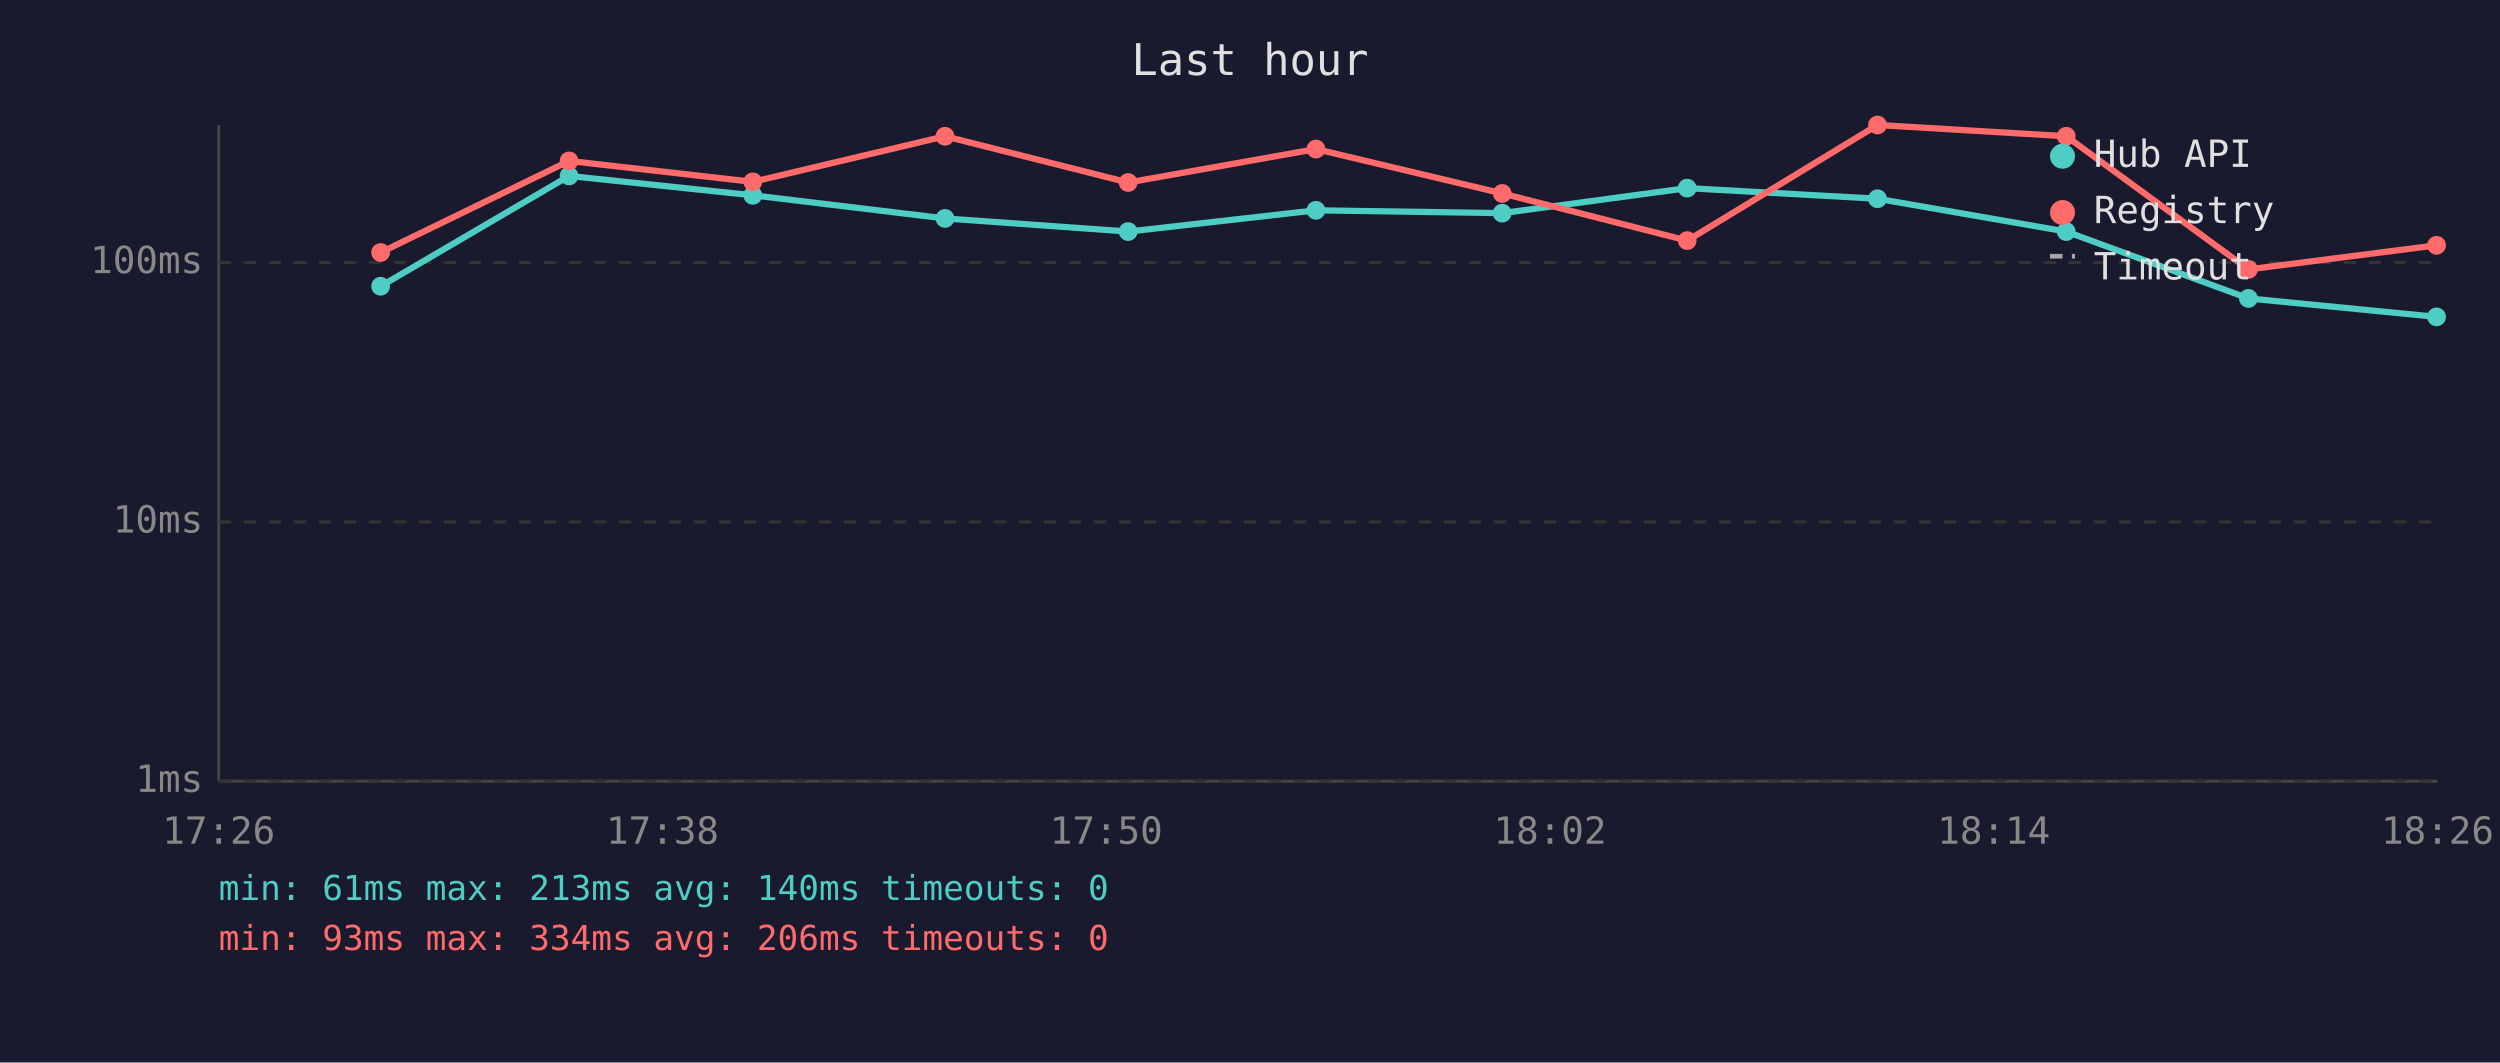
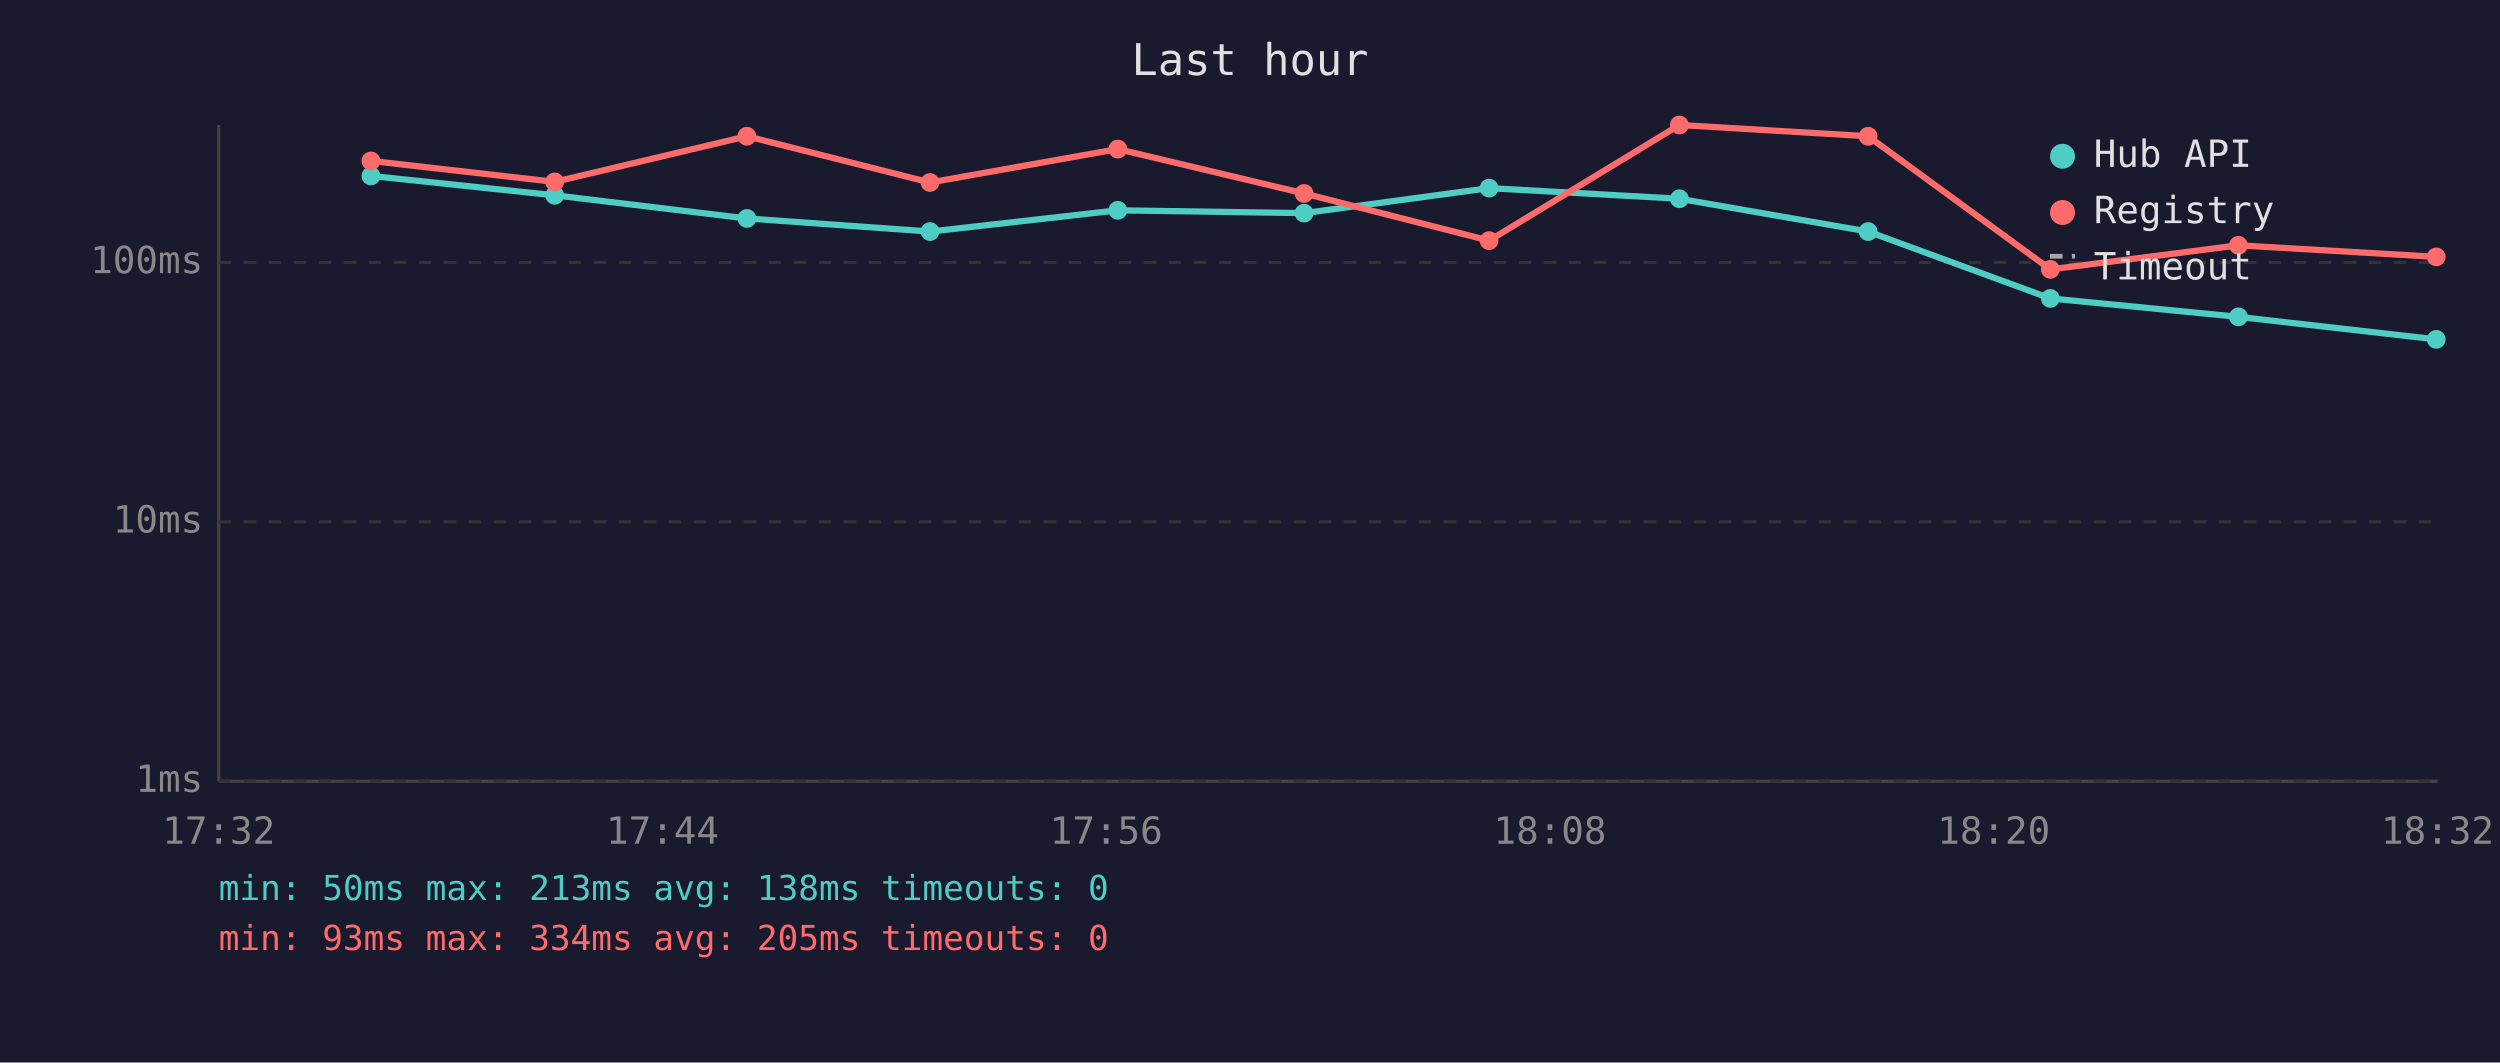
<svg xmlns="http://www.w3.org/2000/svg" viewBox="0 0 800 340" font-family="monospace" font-size="12">
  <rect width="800" height="340" fill="#1a1a2e" />
  <text x="400" y="24" fill="#e0e0e0" font-size="14" text-anchor="middle">Last hour</text>
  <line x1="70" y1="40" x2="70" y2="250" stroke="#444" stroke-width="1" />
  <line x1="70" y1="250" x2="780" y2="250" stroke="#444" stroke-width="1" />
  <line x1="70" y1="250" x2="780" y2="250" stroke="#333" stroke-width="1" stroke-dasharray="4" />
  <text x="65" y="250" fill="#888" text-anchor="end" dominant-baseline="middle">1ms</text>
  <line x1="70" y1="167" x2="780" y2="167" stroke="#333" stroke-width="1" stroke-dasharray="4" />
  <text x="65" y="167" fill="#888" text-anchor="end" dominant-baseline="middle">10ms</text>
  <line x1="70" y1="84" x2="780" y2="84" stroke="#333" stroke-width="1" stroke-dasharray="4" />
  <text x="65" y="84" fill="#888" text-anchor="end" dominant-baseline="middle">100ms</text>
-   <text x="70" y="270" fill="#888" text-anchor="middle">17:26</text>
-   <text x="212" y="270" fill="#888" text-anchor="middle">17:38</text>
-   <text x="354" y="270" fill="#888" text-anchor="middle">17:50</text>
-   <text x="496" y="270" fill="#888" text-anchor="middle">18:02</text>
-   <text x="638" y="270" fill="#888" text-anchor="middle">18:14</text>
-   <text x="780" y="270" fill="#888" text-anchor="middle">18:26</text>
-   <polyline points="121.8,91.6 182.1,56.3 240.9,62.5 302.4,69.9 361.0,74.1 421.1,67.3 480.7,68.2 539.9,60.2 600.8,63.6 661.2,74.1 719.5,95.5 779.7,101.4" fill="none" stroke="#4ecdc4" stroke-width="2" opacity="1" />
-   <circle cx="121.8" cy="91.6" r="3" fill="#4ecdc4" />
-   <circle cx="182.1" cy="56.3" r="3" fill="#4ecdc4" />
-   <circle cx="240.9" cy="62.5" r="3" fill="#4ecdc4" />
-   <circle cx="302.4" cy="69.9" r="3" fill="#4ecdc4" />
-   <circle cx="361.0" cy="74.1" r="3" fill="#4ecdc4" />
-   <circle cx="421.1" cy="67.3" r="3" fill="#4ecdc4" />
-   <circle cx="480.7" cy="68.2" r="3" fill="#4ecdc4" />
-   <circle cx="539.9" cy="60.2" r="3" fill="#4ecdc4" />
-   <circle cx="600.8" cy="63.6" r="3" fill="#4ecdc4" />
-   <circle cx="661.2" cy="74.1" r="3" fill="#4ecdc4" />
-   <circle cx="719.5" cy="95.5" r="3" fill="#4ecdc4" />
-   <circle cx="779.7" cy="101.4" r="3" fill="#4ecdc4" />
-   <polyline points="121.8,80.8 182.1,51.5 240.9,58.2 302.4,43.6 361.0,58.4 421.1,47.7 480.7,61.9 539.9,77.0 600.8,40.0 661.2,43.6 719.5,86.2 779.7,78.5" fill="none" stroke="#ff6b6b" stroke-width="2" opacity="1" />
-   <circle cx="121.8" cy="80.8" r="3" fill="#ff6b6b" />
-   <circle cx="182.1" cy="51.5" r="3" fill="#ff6b6b" />
-   <circle cx="240.9" cy="58.2" r="3" fill="#ff6b6b" />
-   <circle cx="302.4" cy="43.6" r="3" fill="#ff6b6b" />
-   <circle cx="361.0" cy="58.4" r="3" fill="#ff6b6b" />
-   <circle cx="421.1" cy="47.7" r="3" fill="#ff6b6b" />
-   <circle cx="480.7" cy="61.9" r="3" fill="#ff6b6b" />
-   <circle cx="539.9" cy="77.0" r="3" fill="#ff6b6b" />
-   <circle cx="600.8" cy="40.0" r="3" fill="#ff6b6b" />
-   <circle cx="661.2" cy="43.6" r="3" fill="#ff6b6b" />
-   <circle cx="719.5" cy="86.2" r="3" fill="#ff6b6b" />
-   <circle cx="779.7" cy="78.5" r="3" fill="#ff6b6b" />
+   <text x="70" y="270" fill="#888" text-anchor="middle">17:32</text>
+   <text x="212" y="270" fill="#888" text-anchor="middle">17:44</text>
+   <text x="354" y="270" fill="#888" text-anchor="middle">17:56</text>
+   <text x="496" y="270" fill="#888" text-anchor="middle">18:08</text>
+   <text x="638" y="270" fill="#888" text-anchor="middle">18:20</text>
+   <text x="780" y="270" fill="#888" text-anchor="middle">18:32</text>
+   <polyline points="118.7,56.3 177.5,62.5 239.0,69.9 297.6,74.1 357.7,67.3 417.3,68.2 476.5,60.2 537.4,63.6 597.8,74.1 656.1,95.5 716.3,101.4 779.6,108.6" fill="none" stroke="#4ecdc4" stroke-width="2" opacity="1" />
+   <circle cx="118.7" cy="56.3" r="3" fill="#4ecdc4" />
+   <circle cx="177.5" cy="62.5" r="3" fill="#4ecdc4" />
+   <circle cx="239.0" cy="69.9" r="3" fill="#4ecdc4" />
+   <circle cx="297.6" cy="74.1" r="3" fill="#4ecdc4" />
+   <circle cx="357.7" cy="67.3" r="3" fill="#4ecdc4" />
+   <circle cx="417.3" cy="68.2" r="3" fill="#4ecdc4" />
+   <circle cx="476.5" cy="60.2" r="3" fill="#4ecdc4" />
+   <circle cx="537.4" cy="63.6" r="3" fill="#4ecdc4" />
+   <circle cx="597.8" cy="74.1" r="3" fill="#4ecdc4" />
+   <circle cx="656.1" cy="95.5" r="3" fill="#4ecdc4" />
+   <circle cx="716.3" cy="101.4" r="3" fill="#4ecdc4" />
+   <circle cx="779.6" cy="108.6" r="3" fill="#4ecdc4" />
+   <polyline points="118.7,51.5 177.5,58.2 239.0,43.6 297.6,58.4 357.7,47.7 417.3,61.9 476.5,77.0 537.4,40.0 597.8,43.6 656.1,86.2 716.3,78.5 779.6,82.2" fill="none" stroke="#ff6b6b" stroke-width="2" opacity="1" />
+   <circle cx="118.7" cy="51.5" r="3" fill="#ff6b6b" />
+   <circle cx="177.5" cy="58.2" r="3" fill="#ff6b6b" />
+   <circle cx="239.0" cy="43.6" r="3" fill="#ff6b6b" />
+   <circle cx="297.6" cy="58.4" r="3" fill="#ff6b6b" />
+   <circle cx="357.7" cy="47.7" r="3" fill="#ff6b6b" />
+   <circle cx="417.3" cy="61.9" r="3" fill="#ff6b6b" />
+   <circle cx="476.5" cy="77.0" r="3" fill="#ff6b6b" />
+   <circle cx="537.4" cy="40.0" r="3" fill="#ff6b6b" />
+   <circle cx="597.8" cy="43.6" r="3" fill="#ff6b6b" />
+   <circle cx="656.1" cy="86.2" r="3" fill="#ff6b6b" />
+   <circle cx="716.3" cy="78.5" r="3" fill="#ff6b6b" />
+   <circle cx="779.6" cy="82.2" r="3" fill="#ff6b6b" />
  <circle cx="660" cy="50" r="4" fill="#4ecdc4" />
  <text x="670" y="50" fill="#e0e0e0" dominant-baseline="middle">Hub API</text>
  <circle cx="660" cy="68" r="4" fill="#ff6b6b" />
  <text x="670" y="68" fill="#e0e0e0" dominant-baseline="middle">Registry</text>
  <line x1="656" y1="82" x2="664" y2="82" stroke="#e0e0e0" stroke-width="1.5" stroke-dasharray="4,3" opacity="0.7" />
  <text x="670" y="86" fill="#e0e0e0" dominant-baseline="middle">Timeout</text>
-   <text x="70" y="288" fill="#4ecdc4" font-size="11">min: 61ms  max: 213ms  avg: 140ms  timeouts: 0</text>
-   <text x="70" y="304" fill="#ff6b6b" font-size="11">min: 93ms  max: 334ms  avg: 206ms  timeouts: 0</text>
+   <text x="70" y="288" fill="#4ecdc4" font-size="11">min: 50ms  max: 213ms  avg: 138ms  timeouts: 0</text>
+   <text x="70" y="304" fill="#ff6b6b" font-size="11">min: 93ms  max: 334ms  avg: 205ms  timeouts: 0</text>
</svg>
